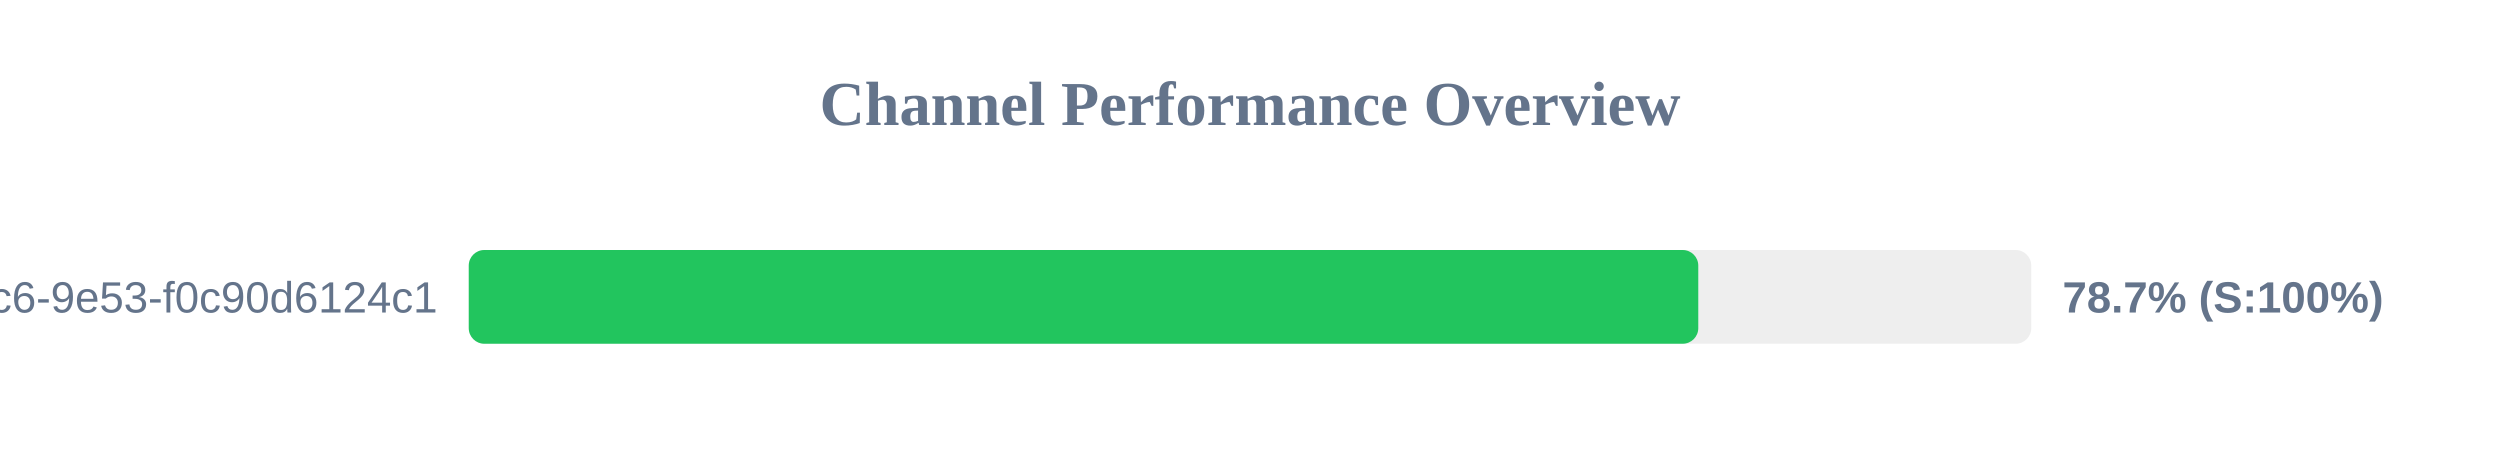
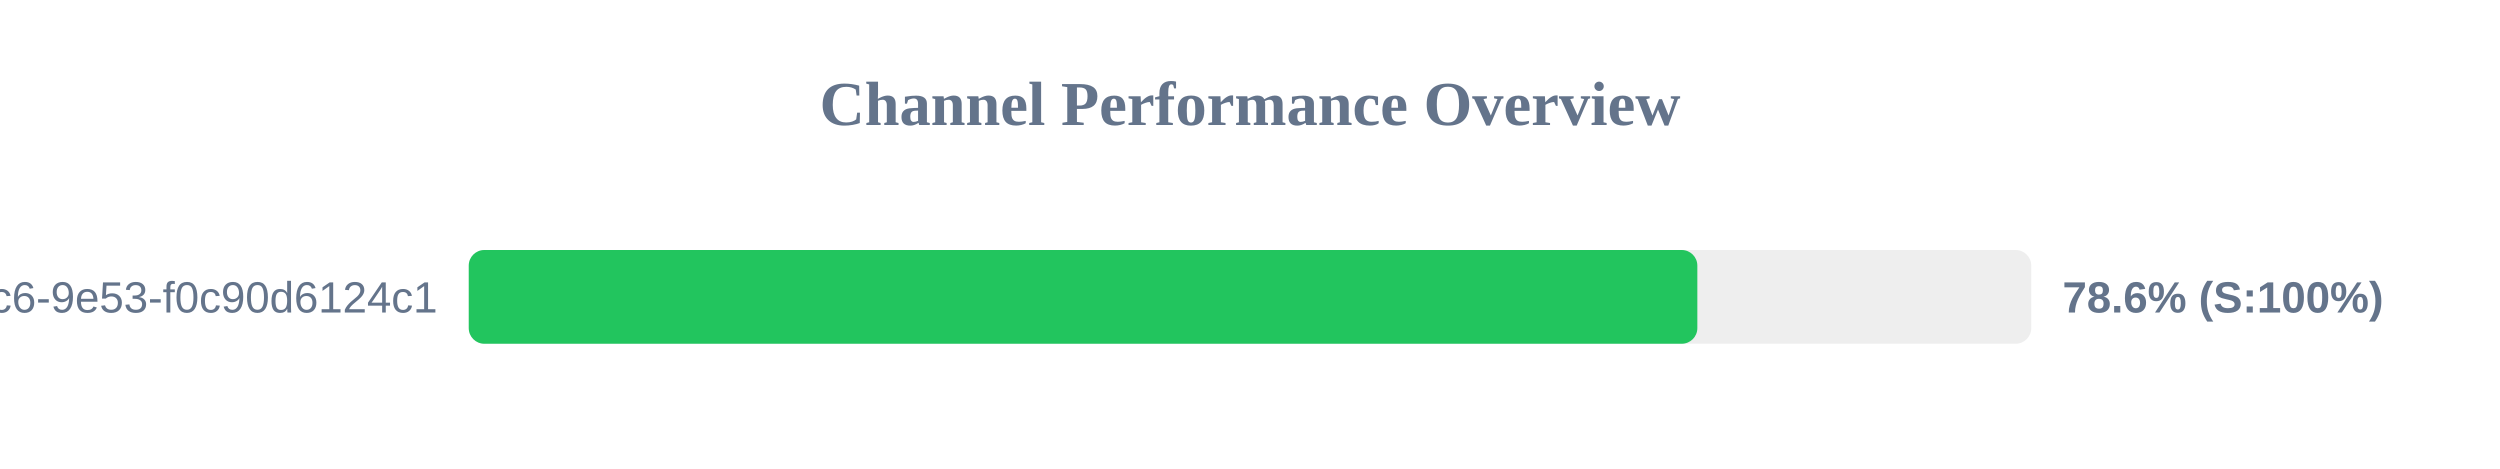
<svg xmlns="http://www.w3.org/2000/svg" width="800" height="150" version="1.1">
  <style>
        .row { font: 14px Arial; fill: #64748b; }
        .score { font: bold 14px Arial; fill: #64748b; }
    </style>
  <text x="400" y="40" text-anchor="middle" font-size="20px" font-weight="bold" fill="#64748b">Channel Performance Overview</text>
  <rect x="150" y="80" width="500" height="30" fill="#eee" rx="5" />
-   <rect x="150" y="80" width="393.45" height="30" fill="#22c55e" rx="5" />
+   <rect x="150" y="80" width="393.15" height="30" fill="#22c55e" rx="5" />
  <text x="140" y="100" text-anchor="end" class="row">?uuid=4685eb2a-5ddb-4dc6-9e53-f0c90d6124c1</text>
-   <text x="660" y="100" text-anchor="start" class="score">78.7% (S:100%)</text>
+   <text x="660" y="100" text-anchor="start" class="score">78.6% (S:100%)</text>
</svg>
